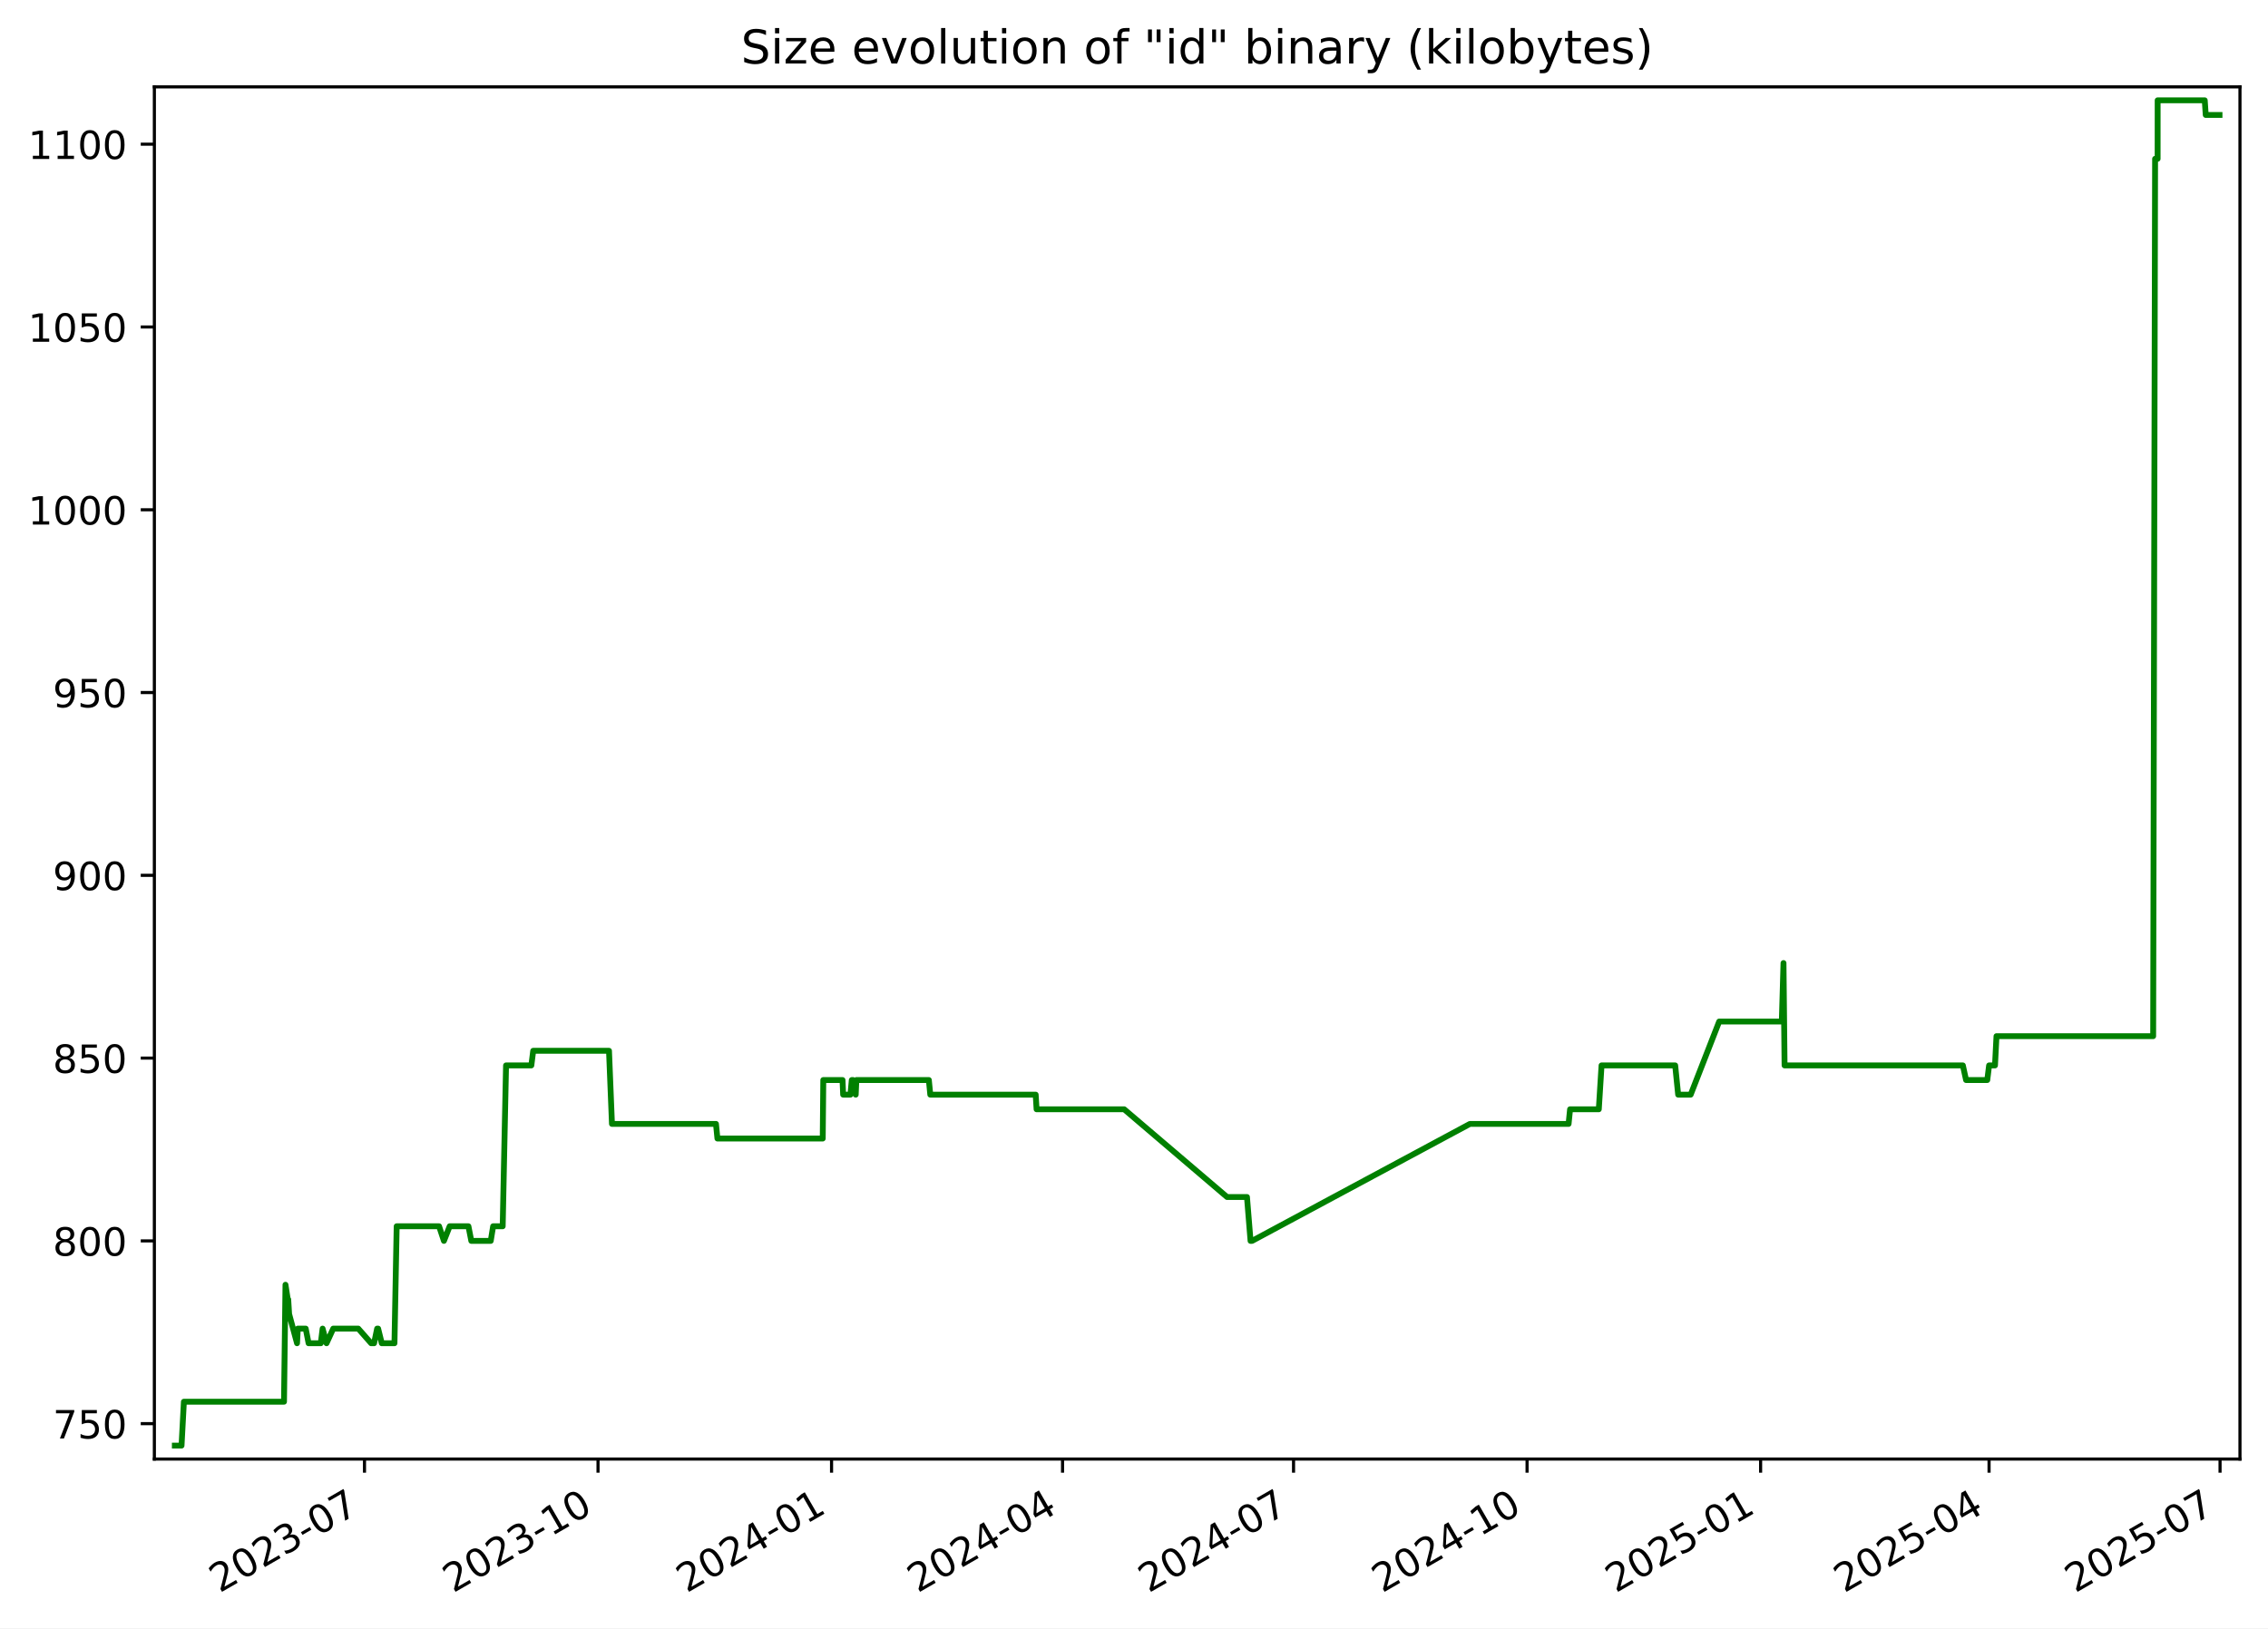
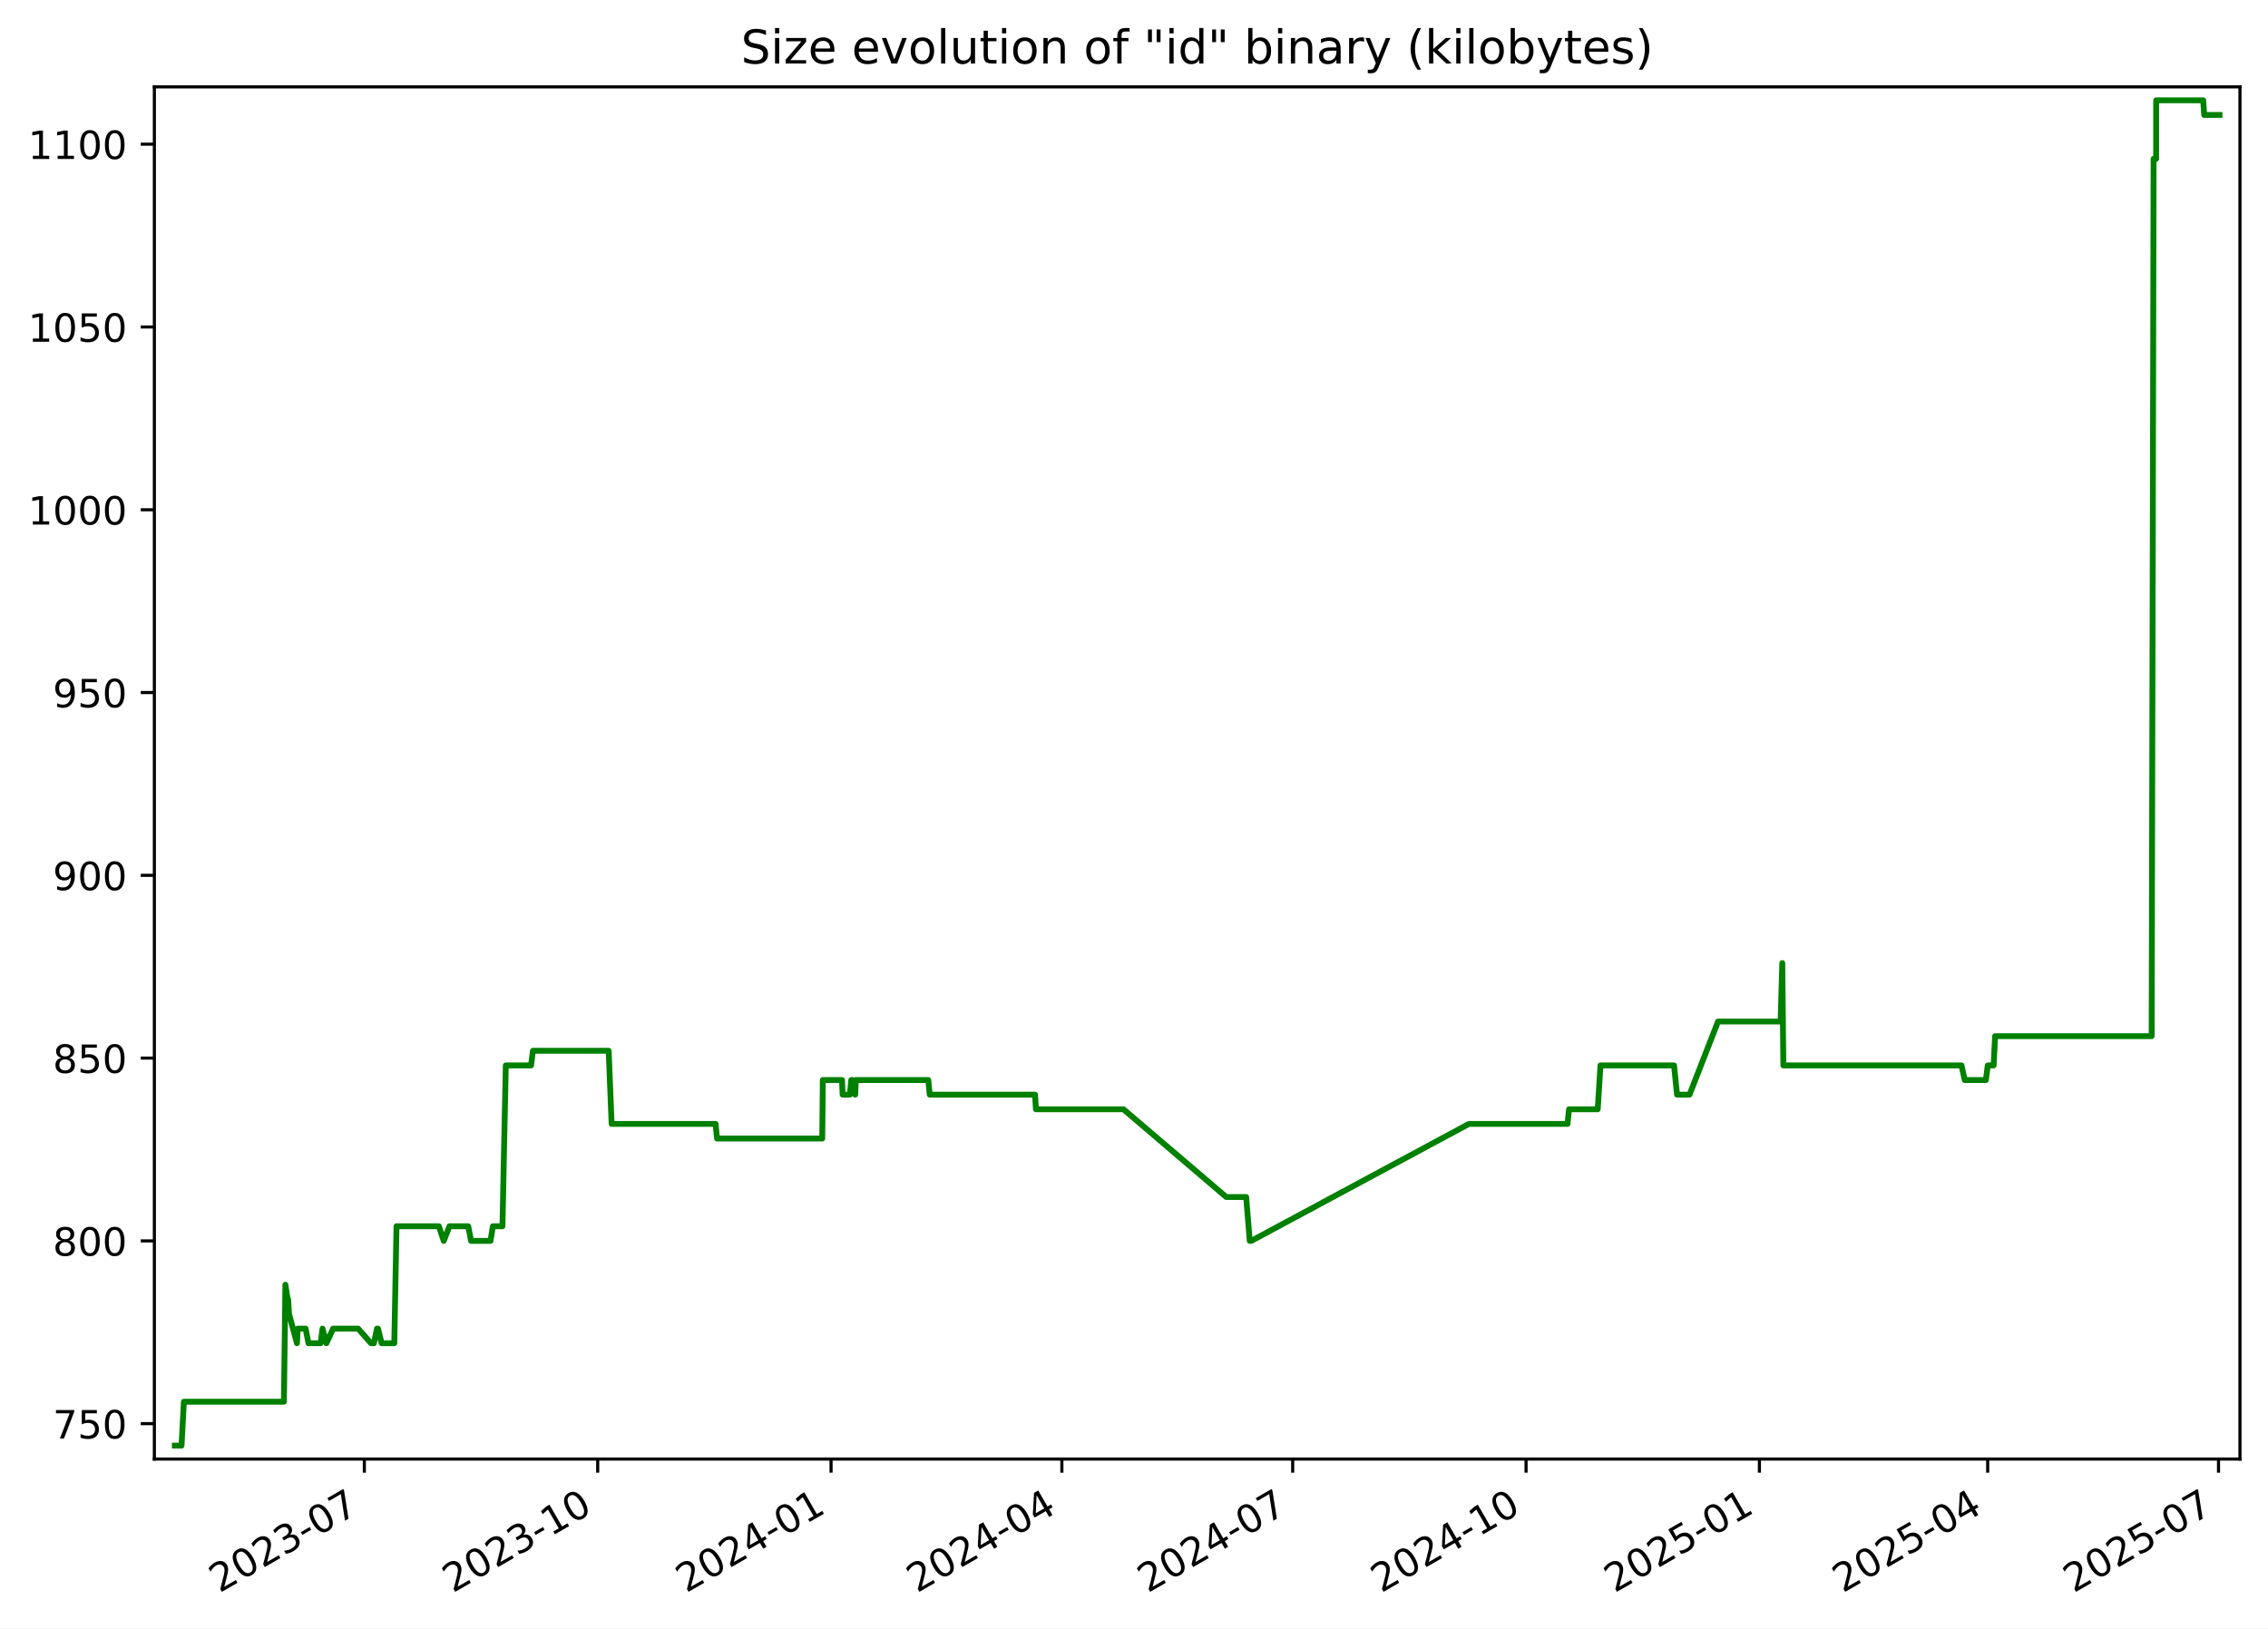
<svg xmlns="http://www.w3.org/2000/svg" xmlns:xlink="http://www.w3.org/1999/xlink" width="582.53pt" height="418.303pt" viewBox="0 0 582.53 418.303" version="1.1">
  <defs>
    <style type="text/css">*{stroke-linejoin: round; stroke-linecap: butt}</style>
  </defs>
  <g id="figure_1">
    <g id="patch_1">
      <path d="M -0 418.303  L 582.53 418.303  L 582.53 0  L -0 0  z " style="fill: #ffffff" />
    </g>
    <g id="axes_1">
      <g id="patch_2">
        <path d="M 39.65 374.83  L 575.33 374.83  L 575.33 22.318  L 39.65 22.318  z " style="fill: #ffffff" />
      </g>
      <g id="matplotlib.axis_1">
        <g id="xtick_1">
          <g id="line2d_1">
            <defs>
-               <path id="mc75a73c9c5" d="M 0 0  L 0 3.5  " style="stroke: #000000; stroke-width: 0.8" />
+               <path id="m9e76779fb7" d="M 0 0  L 0 3.5  " style="stroke: #000000; stroke-width: 0.8" />
            </defs>
            <g>
-               <use xlink:href="#mc75a73c9c5" x="93.618" y="374.83" style="stroke: #000000; stroke-width: 0.8" />
+               <use xlink:href="#m9e76779fb7" x="93.581" y="374.83" style="stroke: #000000; stroke-width: 0.8" />
            </g>
          </g>
          <g id="text_1">
-             <g transform="translate(56.39313 409.302) rotate(-30) scale(0.1 -0.1)">
+             <g transform="translate(56.35646 409.302) rotate(-30) scale(0.1 -0.1)">
              <defs>
                <path id="DejaVuSans-32" d="M 1228 531  L 3431 531  L 3431 0  L 469 0  L 469 531  Q 828 903 1448 1529  Q 2069 2156 2228 2338  Q 2531 2678 2651 2914  Q 2772 3150 2772 3378  Q 2772 3750 2511 3984  Q 2250 4219 1831 4219  Q 1534 4219 1204 4116  Q 875 4013 500 3803  L 500 4441  Q 881 4594 1212 4672  Q 1544 4750 1819 4750  Q 2544 4750 2975 4387  Q 3406 4025 3406 3419  Q 3406 3131 3298 2873  Q 3191 2616 2906 2266  Q 2828 2175 2409 1742  Q 1991 1309 1228 531  z " transform="scale(0.015625)" />
                <path id="DejaVuSans-30" d="M 2034 4250  Q 1547 4250 1301 3770  Q 1056 3291 1056 2328  Q 1056 1369 1301 889  Q 1547 409 2034 409  Q 2525 409 2770 889  Q 3016 1369 3016 2328  Q 3016 3291 2770 3770  Q 2525 4250 2034 4250  z M 2034 4750  Q 2819 4750 3233 4129  Q 3647 3509 3647 2328  Q 3647 1150 3233 529  Q 2819 -91 2034 -91  Q 1250 -91 836 529  Q 422 1150 422 2328  Q 422 3509 836 4129  Q 1250 4750 2034 4750  z " transform="scale(0.015625)" />
                <path id="DejaVuSans-33" d="M 2597 2516  Q 3050 2419 3304 2112  Q 3559 1806 3559 1356  Q 3559 666 3084 287  Q 2609 -91 1734 -91  Q 1441 -91 1130 -33  Q 819 25 488 141  L 488 750  Q 750 597 1062 519  Q 1375 441 1716 441  Q 2309 441 2620 675  Q 2931 909 2931 1356  Q 2931 1769 2642 2001  Q 2353 2234 1838 2234  L 1294 2234  L 1294 2753  L 1863 2753  Q 2328 2753 2575 2939  Q 2822 3125 2822 3475  Q 2822 3834 2567 4026  Q 2313 4219 1838 4219  Q 1578 4219 1281 4162  Q 984 4106 628 3988  L 628 4550  Q 988 4650 1302 4700  Q 1616 4750 1894 4750  Q 2613 4750 3031 4423  Q 3450 4097 3450 3541  Q 3450 3153 3228 2886  Q 3006 2619 2597 2516  z " transform="scale(0.015625)" />
                <path id="DejaVuSans-2d" d="M 313 2009  L 1997 2009  L 1997 1497  L 313 1497  L 313 2009  z " transform="scale(0.015625)" />
                <path id="DejaVuSans-37" d="M 525 4666  L 3525 4666  L 3525 4397  L 1831 0  L 1172 0  L 2766 4134  L 525 4134  L 525 4666  z " transform="scale(0.015625)" />
              </defs>
              <use xlink:href="#DejaVuSans-32" />
              <use xlink:href="#DejaVuSans-30" x="63.623" />
              <use xlink:href="#DejaVuSans-32" x="127.246" />
              <use xlink:href="#DejaVuSans-33" x="190.869" />
              <use xlink:href="#DejaVuSans-2d" x="254.492" />
              <use xlink:href="#DejaVuSans-30" x="290.576" />
              <use xlink:href="#DejaVuSans-37" x="354.199" />
            </g>
          </g>
        </g>
        <g id="xtick_2">
          <g id="line2d_2">
            <g>
-               <use xlink:href="#mc75a73c9c5" x="153.6" y="374.83" style="stroke: #000000; stroke-width: 0.8" />
+               <use xlink:href="#m9e76779fb7" x="153.518" y="374.83" style="stroke: #000000; stroke-width: 0.8" />
            </g>
          </g>
          <g id="text_2">
-             <g transform="translate(116.3751 409.302) rotate(-30) scale(0.1 -0.1)">
+             <g transform="translate(116.2933 409.302) rotate(-30) scale(0.1 -0.1)">
              <defs>
                <path id="DejaVuSans-31" d="M 794 531  L 1825 531  L 1825 4091  L 703 3866  L 703 4441  L 1819 4666  L 2450 4666  L 2450 531  L 3481 531  L 3481 0  L 794 0  L 794 531  z " transform="scale(0.015625)" />
              </defs>
              <use xlink:href="#DejaVuSans-32" />
              <use xlink:href="#DejaVuSans-30" x="63.623" />
              <use xlink:href="#DejaVuSans-32" x="127.246" />
              <use xlink:href="#DejaVuSans-33" x="190.869" />
              <use xlink:href="#DejaVuSans-2d" x="254.492" />
              <use xlink:href="#DejaVuSans-31" x="290.576" />
              <use xlink:href="#DejaVuSans-30" x="354.199" />
            </g>
          </g>
        </g>
        <g id="xtick_3">
          <g id="line2d_3">
            <g>
-               <use xlink:href="#mc75a73c9c5" x="213.582" y="374.83" style="stroke: #000000; stroke-width: 0.8" />
+               <use xlink:href="#m9e76779fb7" x="213.455" y="374.83" style="stroke: #000000; stroke-width: 0.8" />
            </g>
          </g>
          <g id="text_3">
-             <g transform="translate(176.3571 409.302) rotate(-30) scale(0.1 -0.1)">
+             <g transform="translate(176.2302 409.302) rotate(-30) scale(0.1 -0.1)">
              <defs>
                <path id="DejaVuSans-34" d="M 2419 4116  L 825 1625  L 2419 1625  L 2419 4116  z M 2253 4666  L 3047 4666  L 3047 1625  L 3713 1625  L 3713 1100  L 3047 1100  L 3047 0  L 2419 0  L 2419 1100  L 313 1100  L 313 1709  L 2253 4666  z " transform="scale(0.015625)" />
              </defs>
              <use xlink:href="#DejaVuSans-32" />
              <use xlink:href="#DejaVuSans-30" x="63.623" />
              <use xlink:href="#DejaVuSans-32" x="127.246" />
              <use xlink:href="#DejaVuSans-34" x="190.869" />
              <use xlink:href="#DejaVuSans-2d" x="254.492" />
              <use xlink:href="#DejaVuSans-30" x="290.576" />
              <use xlink:href="#DejaVuSans-31" x="354.199" />
            </g>
          </g>
        </g>
        <g id="xtick_4">
          <g id="line2d_4">
            <g>
-               <use xlink:href="#mc75a73c9c5" x="272.912" y="374.83" style="stroke: #000000; stroke-width: 0.8" />
+               <use xlink:href="#m9e76779fb7" x="272.74" y="374.83" style="stroke: #000000; stroke-width: 0.8" />
            </g>
          </g>
          <g id="text_4">
-             <g transform="translate(235.6871 409.302) rotate(-30) scale(0.1 -0.1)">
+             <g transform="translate(235.5155 409.302) rotate(-30) scale(0.1 -0.1)">
              <use xlink:href="#DejaVuSans-32" />
              <use xlink:href="#DejaVuSans-30" x="63.623" />
              <use xlink:href="#DejaVuSans-32" x="127.246" />
              <use xlink:href="#DejaVuSans-34" x="190.869" />
              <use xlink:href="#DejaVuSans-2d" x="254.492" />
              <use xlink:href="#DejaVuSans-30" x="290.576" />
              <use xlink:href="#DejaVuSans-34" x="354.199" />
            </g>
          </g>
        </g>
        <g id="xtick_5">
          <g id="line2d_5">
            <g>
-               <use xlink:href="#mc75a73c9c5" x="332.242" y="374.83" style="stroke: #000000; stroke-width: 0.8" />
+               <use xlink:href="#m9e76779fb7" x="332.026" y="374.83" style="stroke: #000000; stroke-width: 0.8" />
            </g>
          </g>
          <g id="text_5">
-             <g transform="translate(295.0171 409.302) rotate(-30) scale(0.1 -0.1)">
+             <g transform="translate(294.8009 409.302) rotate(-30) scale(0.1 -0.1)">
              <use xlink:href="#DejaVuSans-32" />
              <use xlink:href="#DejaVuSans-30" x="63.623" />
              <use xlink:href="#DejaVuSans-32" x="127.246" />
              <use xlink:href="#DejaVuSans-34" x="190.869" />
              <use xlink:href="#DejaVuSans-2d" x="254.492" />
              <use xlink:href="#DejaVuSans-30" x="290.576" />
              <use xlink:href="#DejaVuSans-37" x="354.199" />
            </g>
          </g>
        </g>
        <g id="xtick_6">
          <g id="line2d_6">
            <g>
-               <use xlink:href="#mc75a73c9c5" x="392.224" y="374.83" style="stroke: #000000; stroke-width: 0.8" />
+               <use xlink:href="#m9e76779fb7" x="391.963" y="374.83" style="stroke: #000000; stroke-width: 0.8" />
            </g>
          </g>
          <g id="text_6">
-             <g transform="translate(354.9991 409.302) rotate(-30) scale(0.1 -0.1)">
+             <g transform="translate(354.7377 409.302) rotate(-30) scale(0.1 -0.1)">
              <use xlink:href="#DejaVuSans-32" />
              <use xlink:href="#DejaVuSans-30" x="63.623" />
              <use xlink:href="#DejaVuSans-32" x="127.246" />
              <use xlink:href="#DejaVuSans-34" x="190.869" />
              <use xlink:href="#DejaVuSans-2d" x="254.492" />
              <use xlink:href="#DejaVuSans-31" x="290.576" />
              <use xlink:href="#DejaVuSans-30" x="354.199" />
            </g>
          </g>
        </g>
        <g id="xtick_7">
          <g id="line2d_7">
            <g>
-               <use xlink:href="#mc75a73c9c5" x="452.206" y="374.83" style="stroke: #000000; stroke-width: 0.8" />
+               <use xlink:href="#m9e76779fb7" x="451.899" y="374.83" style="stroke: #000000; stroke-width: 0.8" />
            </g>
          </g>
          <g id="text_7">
-             <g transform="translate(414.9811 409.302) rotate(-30) scale(0.1 -0.1)">
+             <g transform="translate(414.6746 409.302) rotate(-30) scale(0.1 -0.1)">
              <defs>
                <path id="DejaVuSans-35" d="M 691 4666  L 3169 4666  L 3169 4134  L 1269 4134  L 1269 2991  Q 1406 3038 1543 3061  Q 1681 3084 1819 3084  Q 2600 3084 3056 2656  Q 3513 2228 3513 1497  Q 3513 744 3044 326  Q 2575 -91 1722 -91  Q 1428 -91 1123 -41  Q 819 9 494 109  L 494 744  Q 775 591 1075 516  Q 1375 441 1709 441  Q 2250 441 2565 725  Q 2881 1009 2881 1497  Q 2881 1984 2565 2268  Q 2250 2553 1709 2553  Q 1456 2553 1204 2497  Q 953 2441 691 2322  L 691 4666  z " transform="scale(0.015625)" />
              </defs>
              <use xlink:href="#DejaVuSans-32" />
              <use xlink:href="#DejaVuSans-30" x="63.623" />
              <use xlink:href="#DejaVuSans-32" x="127.246" />
              <use xlink:href="#DejaVuSans-35" x="190.869" />
              <use xlink:href="#DejaVuSans-2d" x="254.492" />
              <use xlink:href="#DejaVuSans-30" x="290.576" />
              <use xlink:href="#DejaVuSans-31" x="354.199" />
            </g>
          </g>
        </g>
        <g id="xtick_8">
          <g id="line2d_8">
            <g>
-               <use xlink:href="#mc75a73c9c5" x="510.884" y="374.83" style="stroke: #000000; stroke-width: 0.8" />
+               <use xlink:href="#m9e76779fb7" x="510.533" y="374.83" style="stroke: #000000; stroke-width: 0.8" />
            </g>
          </g>
          <g id="text_8">
-             <g transform="translate(473.6591 409.302) rotate(-30) scale(0.1 -0.1)">
+             <g transform="translate(473.3084 409.302) rotate(-30) scale(0.1 -0.1)">
              <use xlink:href="#DejaVuSans-32" />
              <use xlink:href="#DejaVuSans-30" x="63.623" />
              <use xlink:href="#DejaVuSans-32" x="127.246" />
              <use xlink:href="#DejaVuSans-35" x="190.869" />
              <use xlink:href="#DejaVuSans-2d" x="254.492" />
              <use xlink:href="#DejaVuSans-30" x="290.576" />
              <use xlink:href="#DejaVuSans-34" x="354.199" />
            </g>
          </g>
        </g>
        <g id="xtick_9">
          <g id="line2d_9">
            <g>
-               <use xlink:href="#mc75a73c9c5" x="570.214" y="374.83" style="stroke: #000000; stroke-width: 0.8" />
+               <use xlink:href="#m9e76779fb7" x="569.819" y="374.83" style="stroke: #000000; stroke-width: 0.8" />
            </g>
          </g>
          <g id="text_9">
-             <g transform="translate(532.9892 409.302) rotate(-30) scale(0.1 -0.1)">
+             <g transform="translate(532.5938 409.302) rotate(-30) scale(0.1 -0.1)">
              <use xlink:href="#DejaVuSans-32" />
              <use xlink:href="#DejaVuSans-30" x="63.623" />
              <use xlink:href="#DejaVuSans-32" x="127.246" />
              <use xlink:href="#DejaVuSans-35" x="190.869" />
              <use xlink:href="#DejaVuSans-2d" x="254.492" />
              <use xlink:href="#DejaVuSans-30" x="290.576" />
              <use xlink:href="#DejaVuSans-37" x="354.199" />
            </g>
          </g>
        </g>
      </g>
      <g id="matplotlib.axis_2">
        <g id="ytick_1">
          <g id="line2d_10">
            <defs>
-               <path id="me285814dc1" d="M 0 0  L -3.5 0  " style="stroke: #000000; stroke-width: 0.8" />
+               <path id="m1f99775761" d="M 0 0  L -3.5 0  " style="stroke: #000000; stroke-width: 0.8" />
            </defs>
            <g>
-               <use xlink:href="#me285814dc1" x="39.65" y="365.739" style="stroke: #000000; stroke-width: 0.8" />
+               <use xlink:href="#m1f99775761" x="39.65" y="365.739" style="stroke: #000000; stroke-width: 0.8" />
            </g>
          </g>
          <g id="text_10">
            <g transform="translate(13.5625 369.5386) scale(0.1 -0.1)">
              <use xlink:href="#DejaVuSans-37" />
              <use xlink:href="#DejaVuSans-35" x="63.623" />
              <use xlink:href="#DejaVuSans-30" x="127.246" />
            </g>
          </g>
        </g>
        <g id="ytick_2">
          <g id="line2d_11">
            <g>
-               <use xlink:href="#me285814dc1" x="39.65" y="318.783" style="stroke: #000000; stroke-width: 0.8" />
+               <use xlink:href="#m1f99775761" x="39.65" y="318.783" style="stroke: #000000; stroke-width: 0.8" />
            </g>
          </g>
          <g id="text_11">
            <g transform="translate(13.5625 322.582) scale(0.1 -0.1)">
              <defs>
                <path id="DejaVuSans-38" d="M 2034 2216  Q 1584 2216 1326 1975  Q 1069 1734 1069 1313  Q 1069 891 1326 650  Q 1584 409 2034 409  Q 2484 409 2743 651  Q 3003 894 3003 1313  Q 3003 1734 2745 1975  Q 2488 2216 2034 2216  z M 1403 2484  Q 997 2584 770 2862  Q 544 3141 544 3541  Q 544 4100 942 4425  Q 1341 4750 2034 4750  Q 2731 4750 3128 4425  Q 3525 4100 3525 3541  Q 3525 3141 3298 2862  Q 3072 2584 2669 2484  Q 3125 2378 3379 2068  Q 3634 1759 3634 1313  Q 3634 634 3220 271  Q 2806 -91 2034 -91  Q 1263 -91 848 271  Q 434 634 434 1313  Q 434 1759 690 2068  Q 947 2378 1403 2484  z M 1172 3481  Q 1172 3119 1398 2916  Q 1625 2713 2034 2713  Q 2441 2713 2670 2916  Q 2900 3119 2900 3481  Q 2900 3844 2670 4047  Q 2441 4250 2034 4250  Q 1625 4250 1398 4047  Q 1172 3844 1172 3481  z " transform="scale(0.015625)" />
              </defs>
              <use xlink:href="#DejaVuSans-38" />
              <use xlink:href="#DejaVuSans-30" x="63.623" />
              <use xlink:href="#DejaVuSans-30" x="127.246" />
            </g>
          </g>
        </g>
        <g id="ytick_3">
          <g id="line2d_12">
            <g>
-               <use xlink:href="#me285814dc1" x="39.65" y="271.826" style="stroke: #000000; stroke-width: 0.8" />
+               <use xlink:href="#m1f99775761" x="39.65" y="271.826" style="stroke: #000000; stroke-width: 0.8" />
            </g>
          </g>
          <g id="text_12">
            <g transform="translate(13.5625 275.6255) scale(0.1 -0.1)">
              <use xlink:href="#DejaVuSans-38" />
              <use xlink:href="#DejaVuSans-35" x="63.623" />
              <use xlink:href="#DejaVuSans-30" x="127.246" />
            </g>
          </g>
        </g>
        <g id="ytick_4">
          <g id="line2d_13">
            <g>
-               <use xlink:href="#me285814dc1" x="39.65" y="224.87" style="stroke: #000000; stroke-width: 0.8" />
+               <use xlink:href="#m1f99775761" x="39.65" y="224.87" style="stroke: #000000; stroke-width: 0.8" />
            </g>
          </g>
          <g id="text_13">
            <g transform="translate(13.5625 228.669) scale(0.1 -0.1)">
              <defs>
                <path id="DejaVuSans-39" d="M 703 97  L 703 672  Q 941 559 1184 500  Q 1428 441 1663 441  Q 2288 441 2617 861  Q 2947 1281 2994 2138  Q 2813 1869 2534 1725  Q 2256 1581 1919 1581  Q 1219 1581 811 2004  Q 403 2428 403 3163  Q 403 3881 828 4315  Q 1253 4750 1959 4750  Q 2769 4750 3195 4129  Q 3622 3509 3622 2328  Q 3622 1225 3098 567  Q 2575 -91 1691 -91  Q 1453 -91 1209 -44  Q 966 3 703 97  z M 1959 2075  Q 2384 2075 2632 2365  Q 2881 2656 2881 3163  Q 2881 3666 2632 3958  Q 2384 4250 1959 4250  Q 1534 4250 1286 3958  Q 1038 3666 1038 3163  Q 1038 2656 1286 2365  Q 1534 2075 1959 2075  z " transform="scale(0.015625)" />
              </defs>
              <use xlink:href="#DejaVuSans-39" />
              <use xlink:href="#DejaVuSans-30" x="63.623" />
              <use xlink:href="#DejaVuSans-30" x="127.246" />
            </g>
          </g>
        </g>
        <g id="ytick_5">
          <g id="line2d_14">
            <g>
-               <use xlink:href="#me285814dc1" x="39.65" y="177.913" style="stroke: #000000; stroke-width: 0.8" />
+               <use xlink:href="#m1f99775761" x="39.65" y="177.913" style="stroke: #000000; stroke-width: 0.8" />
            </g>
          </g>
          <g id="text_14">
            <g transform="translate(13.5625 181.7125) scale(0.1 -0.1)">
              <use xlink:href="#DejaVuSans-39" />
              <use xlink:href="#DejaVuSans-35" x="63.623" />
              <use xlink:href="#DejaVuSans-30" x="127.246" />
            </g>
          </g>
        </g>
        <g id="ytick_6">
          <g id="line2d_15">
            <g>
-               <use xlink:href="#me285814dc1" x="39.65" y="130.957" style="stroke: #000000; stroke-width: 0.8" />
+               <use xlink:href="#m1f99775761" x="39.65" y="130.957" style="stroke: #000000; stroke-width: 0.8" />
            </g>
          </g>
          <g id="text_15">
            <g transform="translate(7.2 134.756) scale(0.1 -0.1)">
              <use xlink:href="#DejaVuSans-31" />
              <use xlink:href="#DejaVuSans-30" x="63.623" />
              <use xlink:href="#DejaVuSans-30" x="127.246" />
              <use xlink:href="#DejaVuSans-30" x="190.869" />
            </g>
          </g>
        </g>
        <g id="ytick_7">
          <g id="line2d_16">
            <g>
-               <use xlink:href="#me285814dc1" x="39.65" y="84" style="stroke: #000000; stroke-width: 0.8" />
+               <use xlink:href="#m1f99775761" x="39.65" y="84" style="stroke: #000000; stroke-width: 0.8" />
            </g>
          </g>
          <g id="text_16">
            <g transform="translate(7.2 87.79943) scale(0.1 -0.1)">
              <use xlink:href="#DejaVuSans-31" />
              <use xlink:href="#DejaVuSans-30" x="63.623" />
              <use xlink:href="#DejaVuSans-35" x="127.246" />
              <use xlink:href="#DejaVuSans-30" x="190.869" />
            </g>
          </g>
        </g>
        <g id="ytick_8">
          <g id="line2d_17">
            <g>
-               <use xlink:href="#me285814dc1" x="39.65" y="37.044" style="stroke: #000000; stroke-width: 0.8" />
+               <use xlink:href="#m1f99775761" x="39.65" y="37.044" style="stroke: #000000; stroke-width: 0.8" />
            </g>
          </g>
          <g id="text_17">
            <g transform="translate(7.2 40.84291) scale(0.1 -0.1)">
              <use xlink:href="#DejaVuSans-31" />
              <use xlink:href="#DejaVuSans-31" x="63.623" />
              <use xlink:href="#DejaVuSans-30" x="127.246" />
              <use xlink:href="#DejaVuSans-30" x="190.869" />
            </g>
          </g>
        </g>
      </g>
      <g id="line2d_18">
-         <path d="M 44.902 371.374  L 46.628 371.374  L 47.231 360.105  L 72.946 360.105  L 73.327 330.052  L 73.91 333.809  L 74.028 333.809  L 74.259 337.565  L 76.291 345.078  L 76.491 341.322  L 78.522 341.322  L 79.261 345.078  L 82.393 345.078  L 82.862 341.322  L 83.866 345.078  L 85.593 341.322  L 92.022 341.322  L 95.327 345.078  L 96.083 345.078  L 96.867 341.322  L 97.122 341.322  L 98.054 345.078  L 101.318 345.078  L 101.885 315.026  L 112.773 315.026  L 114.022 318.783  L 115.501 315.026  L 120.316 315.026  L 121.054 318.783  L 126.047 318.783  L 126.658 315.026  L 129.117 315.026  L 129.976 273.705  L 136.473 273.705  L 136.952 269.948  L 156.423 269.948  L 157.179 288.731  L 183.897 288.731  L 184.27 292.487  L 211.319 292.487  L 211.46 277.461  L 216.4 277.461  L 216.56 281.218  L 218.427 281.218  L 218.779 277.461  L 219.11 277.461  L 219.789 281.218  L 219.954 277.461  L 238.576 277.461  L 238.942 281.218  L 266.014 281.218  L 266.245 284.974  L 288.743 284.974  L 315.168 307.513  L 320.282 307.513  L 321.2 318.783  L 321.597 318.783  L 377.545 288.731  L 402.888 288.731  L 403.268 284.974  L 410.648 284.974  L 411.353 273.705  L 430.268 273.705  L 431.033 281.218  L 434.243 281.218  L 441.567 262.435  L 457.654 262.435  L 458.088 247.409  L 458.362 273.705  L 504.158 273.705  L 504.982 277.461  L 510.425 277.461  L 510.895 273.705  L 512.409 273.705  L 512.793 266.192  L 553.035 266.192  L 553.53 40.8  L 554.181 40.8  L 554.188 25.774  L 566.284 25.774  L 566.536 29.531  L 570.078 29.531  L 570.078 29.531  " clip-path="url(#p549839f1ee)" style="fill: none; stroke: #008000; stroke-width: 1.5; stroke-linecap: square" />
+         <path d="M 44.902 371.374  L 46.626 371.374  L 47.23 360.105  L 72.924 360.105  L 73.306 330.052  L 73.888 333.809  L 74.006 333.809  L 74.237 337.565  L 76.268 345.078  L 76.467 341.322  L 78.497 341.322  L 79.235 345.078  L 82.364 345.078  L 82.834 341.322  L 83.837 345.078  L 85.562 341.322  L 91.987 341.322  L 95.289 345.078  L 96.044 345.078  L 96.827 341.322  L 97.083 341.322  L 98.014 345.078  L 101.275 345.078  L 101.842 315.026  L 112.722 315.026  L 113.97 318.783  L 115.447 315.026  L 120.259 315.026  L 120.996 318.783  L 125.986 318.783  L 126.596 315.026  L 129.054 315.026  L 129.912 273.705  L 136.404 273.705  L 136.882 269.948  L 156.339 269.948  L 157.095 288.731  L 183.792 288.731  L 184.165 292.487  L 211.194 292.487  L 211.335 277.461  L 216.271 277.461  L 216.43 281.218  L 218.297 281.218  L 218.648 277.461  L 218.978 277.461  L 219.657 281.218  L 219.822 277.461  L 238.43 277.461  L 238.796 281.218  L 265.847 281.218  L 266.079 284.974  L 288.559 284.974  L 314.964 307.513  L 320.074 307.513  L 320.992 318.783  L 321.389 318.783  L 377.294 288.731  L 402.618 288.731  L 402.998 284.974  L 410.373 284.974  L 411.077 273.705  L 429.978 273.705  L 430.743 281.218  L 433.95 281.218  L 441.268 262.435  L 457.343 262.435  L 457.777 247.409  L 458.051 273.705  L 503.812 273.705  L 504.635 277.461  L 510.075 277.461  L 510.544 273.705  L 512.057 273.705  L 512.441 266.192  L 552.652 266.192  L 553.147 40.8  L 553.798 40.8  L 553.805 25.774  L 565.892 25.774  L 566.144 29.531  L 570.078 29.531  L 570.078 29.531  " clip-path="url(#pad42857ac4)" style="fill: none; stroke: #008000; stroke-width: 1.5; stroke-linecap: square" />
      </g>
      <g id="patch_3">
        <path d="M 39.65 374.83  L 39.65 22.318  " style="fill: none; stroke: #000000; stroke-width: 0.8; stroke-linejoin: miter; stroke-linecap: square" />
      </g>
      <g id="patch_4">
        <path d="M 575.33 374.83  L 575.33 22.318  " style="fill: none; stroke: #000000; stroke-width: 0.8; stroke-linejoin: miter; stroke-linecap: square" />
      </g>
      <g id="patch_5">
        <path d="M 39.65 374.83  L 575.33 374.83  " style="fill: none; stroke: #000000; stroke-width: 0.8; stroke-linejoin: miter; stroke-linecap: square" />
      </g>
      <g id="patch_6">
        <path d="M 39.65 22.318  L 575.33 22.318  " style="fill: none; stroke: #000000; stroke-width: 0.8; stroke-linejoin: miter; stroke-linecap: square" />
      </g>
      <g id="text_18">
        <g transform="translate(190.3184 16.31812) scale(0.12 -0.12)">
          <defs>
            <path id="DejaVuSans-53" d="M 3425 4513  L 3425 3897  Q 3066 4069 2747 4153  Q 2428 4238 2131 4238  Q 1616 4238 1336 4038  Q 1056 3838 1056 3469  Q 1056 3159 1242 3001  Q 1428 2844 1947 2747  L 2328 2669  Q 3034 2534 3370 2195  Q 3706 1856 3706 1288  Q 3706 609 3251 259  Q 2797 -91 1919 -91  Q 1588 -91 1214 -16  Q 841 59 441 206  L 441 856  Q 825 641 1194 531  Q 1563 422 1919 422  Q 2459 422 2753 634  Q 3047 847 3047 1241  Q 3047 1584 2836 1778  Q 2625 1972 2144 2069  L 1759 2144  Q 1053 2284 737 2584  Q 422 2884 422 3419  Q 422 4038 858 4394  Q 1294 4750 2059 4750  Q 2388 4750 2728 4690  Q 3069 4631 3425 4513  z " transform="scale(0.015625)" />
            <path id="DejaVuSans-69" d="M 603 3500  L 1178 3500  L 1178 0  L 603 0  L 603 3500  z M 603 4863  L 1178 4863  L 1178 4134  L 603 4134  L 603 4863  z " transform="scale(0.015625)" />
            <path id="DejaVuSans-7a" d="M 353 3500  L 3084 3500  L 3084 2975  L 922 459  L 3084 459  L 3084 0  L 275 0  L 275 525  L 2438 3041  L 353 3041  L 353 3500  z " transform="scale(0.015625)" />
            <path id="DejaVuSans-65" d="M 3597 1894  L 3597 1613  L 953 1613  Q 991 1019 1311 708  Q 1631 397 2203 397  Q 2534 397 2845 478  Q 3156 559 3463 722  L 3463 178  Q 3153 47 2828 -22  Q 2503 -91 2169 -91  Q 1331 -91 842 396  Q 353 884 353 1716  Q 353 2575 817 3079  Q 1281 3584 2069 3584  Q 2775 3584 3186 3129  Q 3597 2675 3597 1894  z M 3022 2063  Q 3016 2534 2758 2815  Q 2500 3097 2075 3097  Q 1594 3097 1305 2825  Q 1016 2553 972 2059  L 3022 2063  z " transform="scale(0.015625)" />
            <path id="DejaVuSans-20" transform="scale(0.015625)" />
            <path id="DejaVuSans-76" d="M 191 3500  L 800 3500  L 1894 563  L 2988 3500  L 3597 3500  L 2284 0  L 1503 0  L 191 3500  z " transform="scale(0.015625)" />
            <path id="DejaVuSans-6f" d="M 1959 3097  Q 1497 3097 1228 2736  Q 959 2375 959 1747  Q 959 1119 1226 758  Q 1494 397 1959 397  Q 2419 397 2687 759  Q 2956 1122 2956 1747  Q 2956 2369 2687 2733  Q 2419 3097 1959 3097  z M 1959 3584  Q 2709 3584 3137 3096  Q 3566 2609 3566 1747  Q 3566 888 3137 398  Q 2709 -91 1959 -91  Q 1206 -91 779 398  Q 353 888 353 1747  Q 353 2609 779 3096  Q 1206 3584 1959 3584  z " transform="scale(0.015625)" />
            <path id="DejaVuSans-6c" d="M 603 4863  L 1178 4863  L 1178 0  L 603 0  L 603 4863  z " transform="scale(0.015625)" />
            <path id="DejaVuSans-75" d="M 544 1381  L 544 3500  L 1119 3500  L 1119 1403  Q 1119 906 1312 657  Q 1506 409 1894 409  Q 2359 409 2629 706  Q 2900 1003 2900 1516  L 2900 3500  L 3475 3500  L 3475 0  L 2900 0  L 2900 538  Q 2691 219 2414 64  Q 2138 -91 1772 -91  Q 1169 -91 856 284  Q 544 659 544 1381  z M 1991 3584  L 1991 3584  z " transform="scale(0.015625)" />
            <path id="DejaVuSans-74" d="M 1172 4494  L 1172 3500  L 2356 3500  L 2356 3053  L 1172 3053  L 1172 1153  Q 1172 725 1289 603  Q 1406 481 1766 481  L 2356 481  L 2356 0  L 1766 0  Q 1100 0 847 248  Q 594 497 594 1153  L 594 3053  L 172 3053  L 172 3500  L 594 3500  L 594 4494  L 1172 4494  z " transform="scale(0.015625)" />
            <path id="DejaVuSans-6e" d="M 3513 2113  L 3513 0  L 2938 0  L 2938 2094  Q 2938 2591 2744 2837  Q 2550 3084 2163 3084  Q 1697 3084 1428 2787  Q 1159 2491 1159 1978  L 1159 0  L 581 0  L 581 3500  L 1159 3500  L 1159 2956  Q 1366 3272 1645 3428  Q 1925 3584 2291 3584  Q 2894 3584 3203 3211  Q 3513 2838 3513 2113  z " transform="scale(0.015625)" />
            <path id="DejaVuSans-66" d="M 2375 4863  L 2375 4384  L 1825 4384  Q 1516 4384 1395 4259  Q 1275 4134 1275 3809  L 1275 3500  L 2222 3500  L 2222 3053  L 1275 3053  L 1275 0  L 697 0  L 697 3053  L 147 3053  L 147 3500  L 697 3500  L 697 3744  Q 697 4328 969 4595  Q 1241 4863 1831 4863  L 2375 4863  z " transform="scale(0.015625)" />
            <path id="DejaVuSans-22" d="M 1147 4666  L 1147 2931  L 616 2931  L 616 4666  L 1147 4666  z M 2328 4666  L 2328 2931  L 1797 2931  L 1797 4666  L 2328 4666  z " transform="scale(0.015625)" />
            <path id="DejaVuSans-64" d="M 2906 2969  L 2906 4863  L 3481 4863  L 3481 0  L 2906 0  L 2906 525  Q 2725 213 2448 61  Q 2172 -91 1784 -91  Q 1150 -91 751 415  Q 353 922 353 1747  Q 353 2572 751 3078  Q 1150 3584 1784 3584  Q 2172 3584 2448 3432  Q 2725 3281 2906 2969  z M 947 1747  Q 947 1113 1208 752  Q 1469 391 1925 391  Q 2381 391 2643 752  Q 2906 1113 2906 1747  Q 2906 2381 2643 2742  Q 2381 3103 1925 3103  Q 1469 3103 1208 2742  Q 947 2381 947 1747  z " transform="scale(0.015625)" />
            <path id="DejaVuSans-62" d="M 3116 1747  Q 3116 2381 2855 2742  Q 2594 3103 2138 3103  Q 1681 3103 1420 2742  Q 1159 2381 1159 1747  Q 1159 1113 1420 752  Q 1681 391 2138 391  Q 2594 391 2855 752  Q 3116 1113 3116 1747  z M 1159 2969  Q 1341 3281 1617 3432  Q 1894 3584 2278 3584  Q 2916 3584 3314 3078  Q 3713 2572 3713 1747  Q 3713 922 3314 415  Q 2916 -91 2278 -91  Q 1894 -91 1617 61  Q 1341 213 1159 525  L 1159 0  L 581 0  L 581 4863  L 1159 4863  L 1159 2969  z " transform="scale(0.015625)" />
            <path id="DejaVuSans-61" d="M 2194 1759  Q 1497 1759 1228 1600  Q 959 1441 959 1056  Q 959 750 1161 570  Q 1363 391 1709 391  Q 2188 391 2477 730  Q 2766 1069 2766 1631  L 2766 1759  L 2194 1759  z M 3341 1997  L 3341 0  L 2766 0  L 2766 531  Q 2569 213 2275 61  Q 1981 -91 1556 -91  Q 1019 -91 701 211  Q 384 513 384 1019  Q 384 1609 779 1909  Q 1175 2209 1959 2209  L 2766 2209  L 2766 2266  Q 2766 2663 2505 2880  Q 2244 3097 1772 3097  Q 1472 3097 1187 3025  Q 903 2953 641 2809  L 641 3341  Q 956 3463 1253 3523  Q 1550 3584 1831 3584  Q 2591 3584 2966 3190  Q 3341 2797 3341 1997  z " transform="scale(0.015625)" />
            <path id="DejaVuSans-72" d="M 2631 2963  Q 2534 3019 2420 3045  Q 2306 3072 2169 3072  Q 1681 3072 1420 2755  Q 1159 2438 1159 1844  L 1159 0  L 581 0  L 581 3500  L 1159 3500  L 1159 2956  Q 1341 3275 1631 3429  Q 1922 3584 2338 3584  Q 2397 3584 2469 3576  Q 2541 3569 2628 3553  L 2631 2963  z " transform="scale(0.015625)" />
            <path id="DejaVuSans-79" d="M 2059 -325  Q 1816 -950 1584 -1140  Q 1353 -1331 966 -1331  L 506 -1331  L 506 -850  L 844 -850  Q 1081 -850 1212 -737  Q 1344 -625 1503 -206  L 1606 56  L 191 3500  L 800 3500  L 1894 763  L 2988 3500  L 3597 3500  L 2059 -325  z " transform="scale(0.015625)" />
            <path id="DejaVuSans-28" d="M 1984 4856  Q 1566 4138 1362 3434  Q 1159 2731 1159 2009  Q 1159 1288 1364 580  Q 1569 -128 1984 -844  L 1484 -844  Q 1016 -109 783 600  Q 550 1309 550 2009  Q 550 2706 781 3412  Q 1013 4119 1484 4856  L 1984 4856  z " transform="scale(0.015625)" />
            <path id="DejaVuSans-6b" d="M 581 4863  L 1159 4863  L 1159 1991  L 2875 3500  L 3609 3500  L 1753 1863  L 3688 0  L 2938 0  L 1159 1709  L 1159 0  L 581 0  L 581 4863  z " transform="scale(0.015625)" />
            <path id="DejaVuSans-73" d="M 2834 3397  L 2834 2853  Q 2591 2978 2328 3040  Q 2066 3103 1784 3103  Q 1356 3103 1142 2972  Q 928 2841 928 2578  Q 928 2378 1081 2264  Q 1234 2150 1697 2047  L 1894 2003  Q 2506 1872 2764 1633  Q 3022 1394 3022 966  Q 3022 478 2636 193  Q 2250 -91 1575 -91  Q 1294 -91 989 -36  Q 684 19 347 128  L 347 722  Q 666 556 975 473  Q 1284 391 1588 391  Q 1994 391 2212 530  Q 2431 669 2431 922  Q 2431 1156 2273 1281  Q 2116 1406 1581 1522  L 1381 1569  Q 847 1681 609 1914  Q 372 2147 372 2553  Q 372 3047 722 3315  Q 1072 3584 1716 3584  Q 2034 3584 2315 3537  Q 2597 3491 2834 3397  z " transform="scale(0.015625)" />
            <path id="DejaVuSans-29" d="M 513 4856  L 1013 4856  Q 1481 4119 1714 3412  Q 1947 2706 1947 2009  Q 1947 1309 1714 600  Q 1481 -109 1013 -844  L 513 -844  Q 928 -128 1133 580  Q 1338 1288 1338 2009  Q 1338 2731 1133 3434  Q 928 4138 513 4856  z " transform="scale(0.015625)" />
          </defs>
          <use xlink:href="#DejaVuSans-53" />
          <use xlink:href="#DejaVuSans-69" x="63.477" />
          <use xlink:href="#DejaVuSans-7a" x="91.26" />
          <use xlink:href="#DejaVuSans-65" x="143.75" />
          <use xlink:href="#DejaVuSans-20" x="205.273" />
          <use xlink:href="#DejaVuSans-65" x="237.061" />
          <use xlink:href="#DejaVuSans-76" x="298.584" />
          <use xlink:href="#DejaVuSans-6f" x="357.764" />
          <use xlink:href="#DejaVuSans-6c" x="418.945" />
          <use xlink:href="#DejaVuSans-75" x="446.729" />
          <use xlink:href="#DejaVuSans-74" x="510.107" />
          <use xlink:href="#DejaVuSans-69" x="549.316" />
          <use xlink:href="#DejaVuSans-6f" x="577.1" />
          <use xlink:href="#DejaVuSans-6e" x="638.281" />
          <use xlink:href="#DejaVuSans-20" x="701.66" />
          <use xlink:href="#DejaVuSans-6f" x="733.447" />
          <use xlink:href="#DejaVuSans-66" x="794.629" />
          <use xlink:href="#DejaVuSans-20" x="829.834" />
          <use xlink:href="#DejaVuSans-22" x="861.621" />
          <use xlink:href="#DejaVuSans-69" x="907.617" />
          <use xlink:href="#DejaVuSans-64" x="935.4" />
          <use xlink:href="#DejaVuSans-22" x="998.877" />
          <use xlink:href="#DejaVuSans-20" x="1044.873" />
          <use xlink:href="#DejaVuSans-62" x="1076.66" />
          <use xlink:href="#DejaVuSans-69" x="1140.137" />
          <use xlink:href="#DejaVuSans-6e" x="1167.92" />
          <use xlink:href="#DejaVuSans-61" x="1231.299" />
          <use xlink:href="#DejaVuSans-72" x="1292.578" />
          <use xlink:href="#DejaVuSans-79" x="1333.691" />
          <use xlink:href="#DejaVuSans-20" x="1392.871" />
          <use xlink:href="#DejaVuSans-28" x="1424.658" />
          <use xlink:href="#DejaVuSans-6b" x="1463.672" />
          <use xlink:href="#DejaVuSans-69" x="1521.582" />
          <use xlink:href="#DejaVuSans-6c" x="1549.365" />
          <use xlink:href="#DejaVuSans-6f" x="1577.148" />
          <use xlink:href="#DejaVuSans-62" x="1638.33" />
          <use xlink:href="#DejaVuSans-79" x="1701.807" />
          <use xlink:href="#DejaVuSans-74" x="1760.986" />
          <use xlink:href="#DejaVuSans-65" x="1800.195" />
          <use xlink:href="#DejaVuSans-73" x="1861.719" />
          <use xlink:href="#DejaVuSans-29" x="1913.818" />
        </g>
      </g>
    </g>
  </g>
  <defs>
-     <clipPath id="p549839f1ee">
+     <clipPath id="pad42857ac4">
      <rect x="39.65" y="22.318" width="535.68" height="352.512" />
    </clipPath>
  </defs>
</svg>
